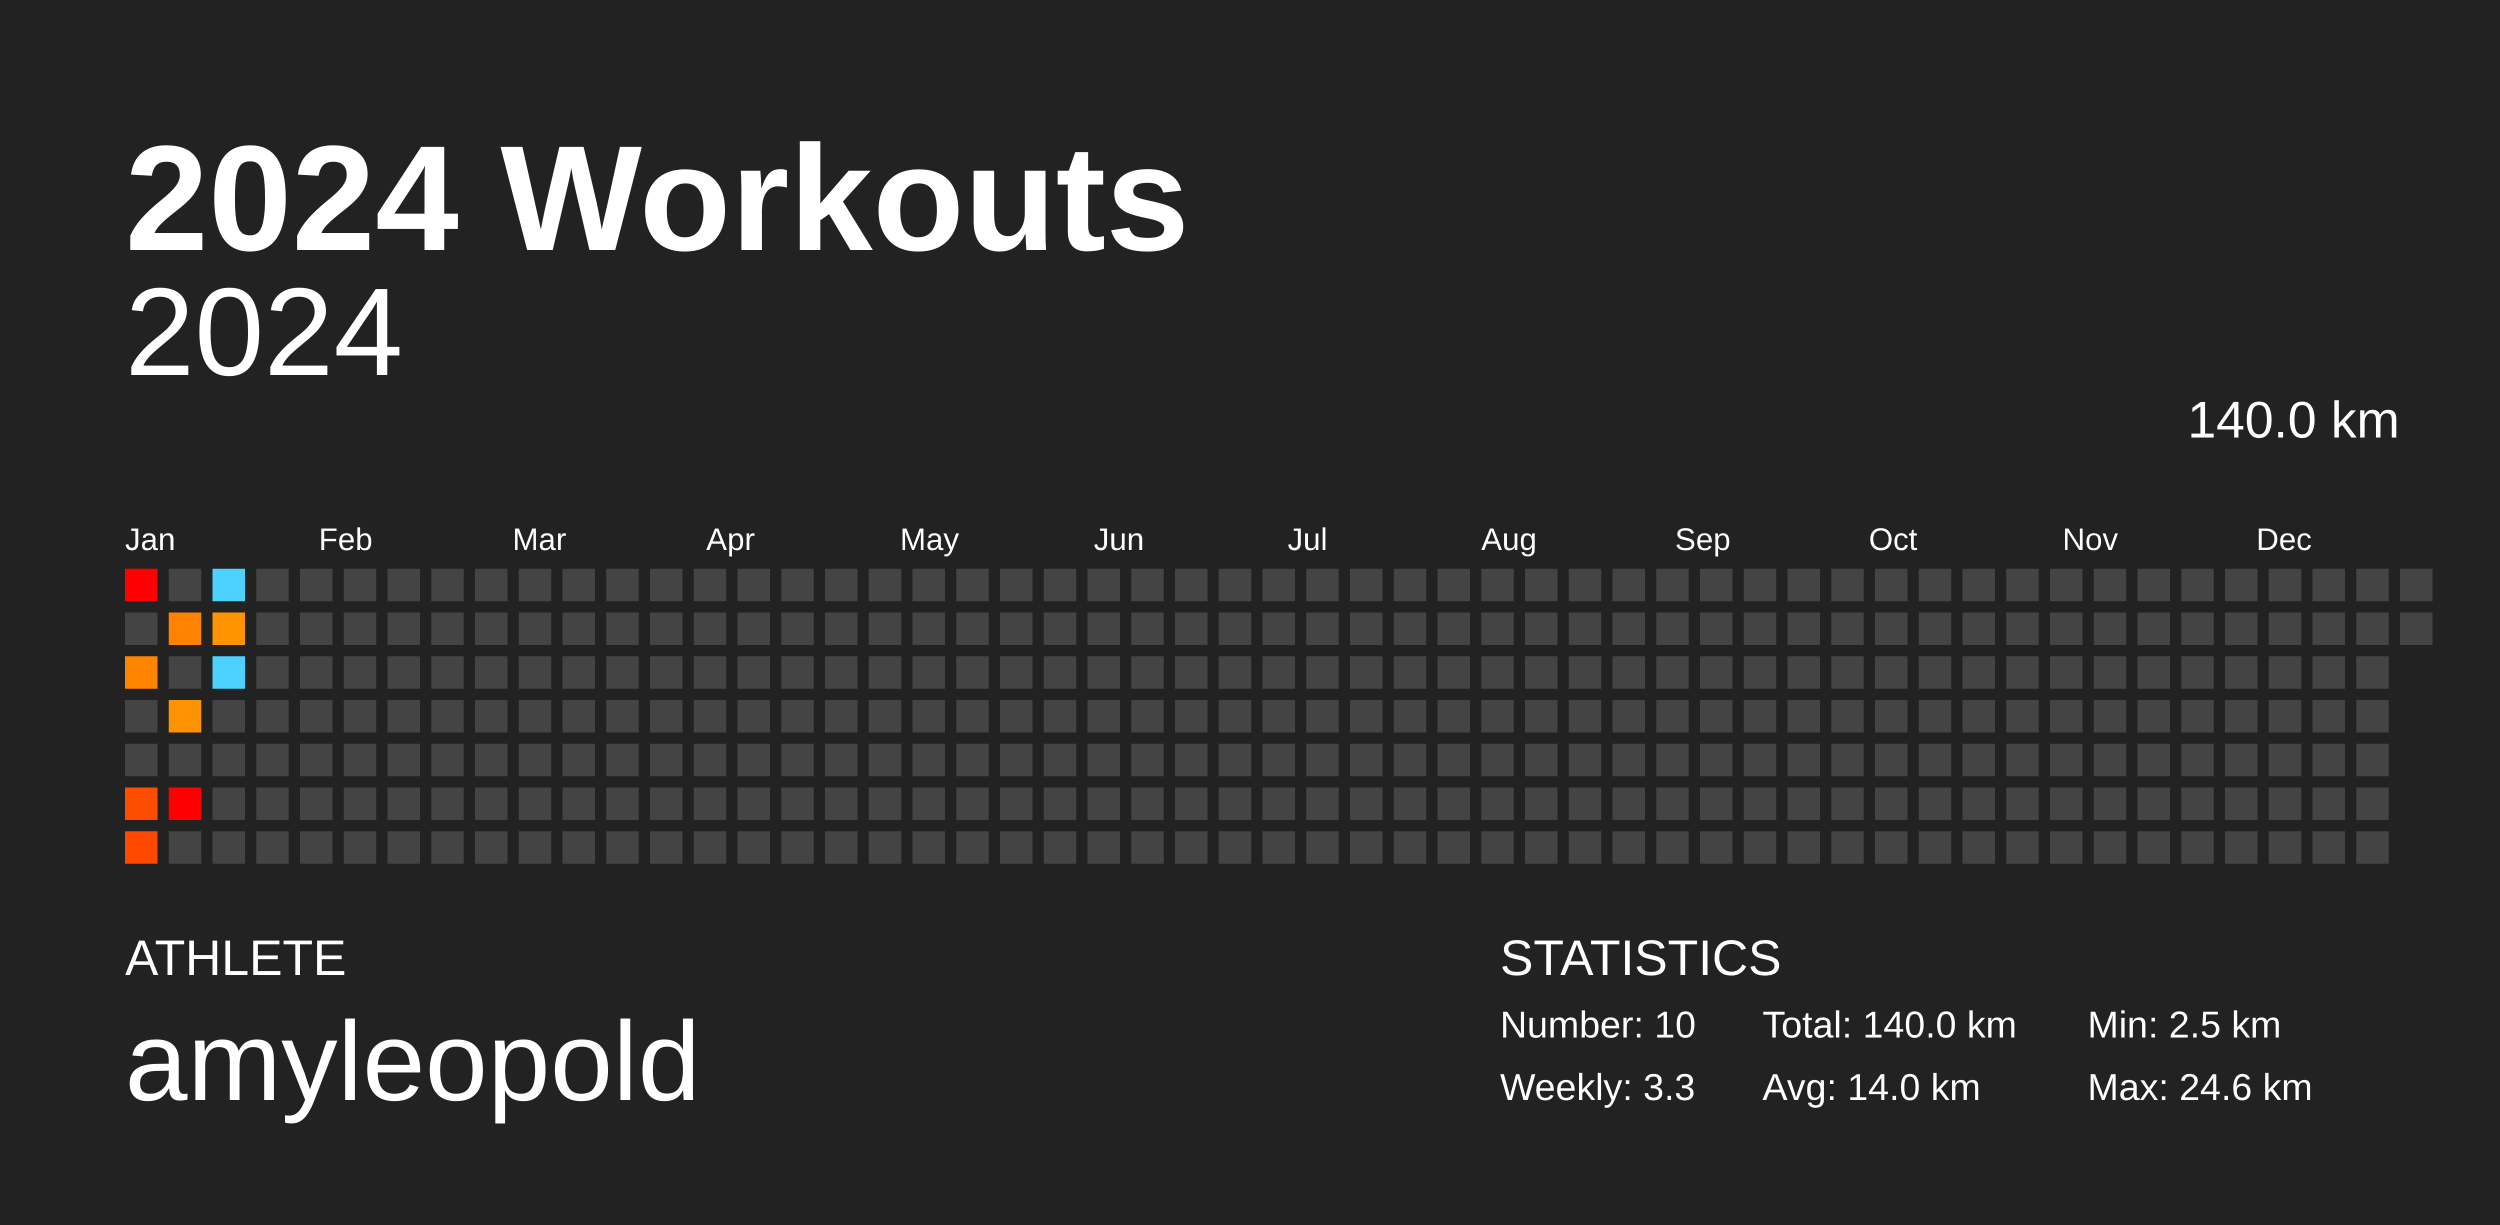
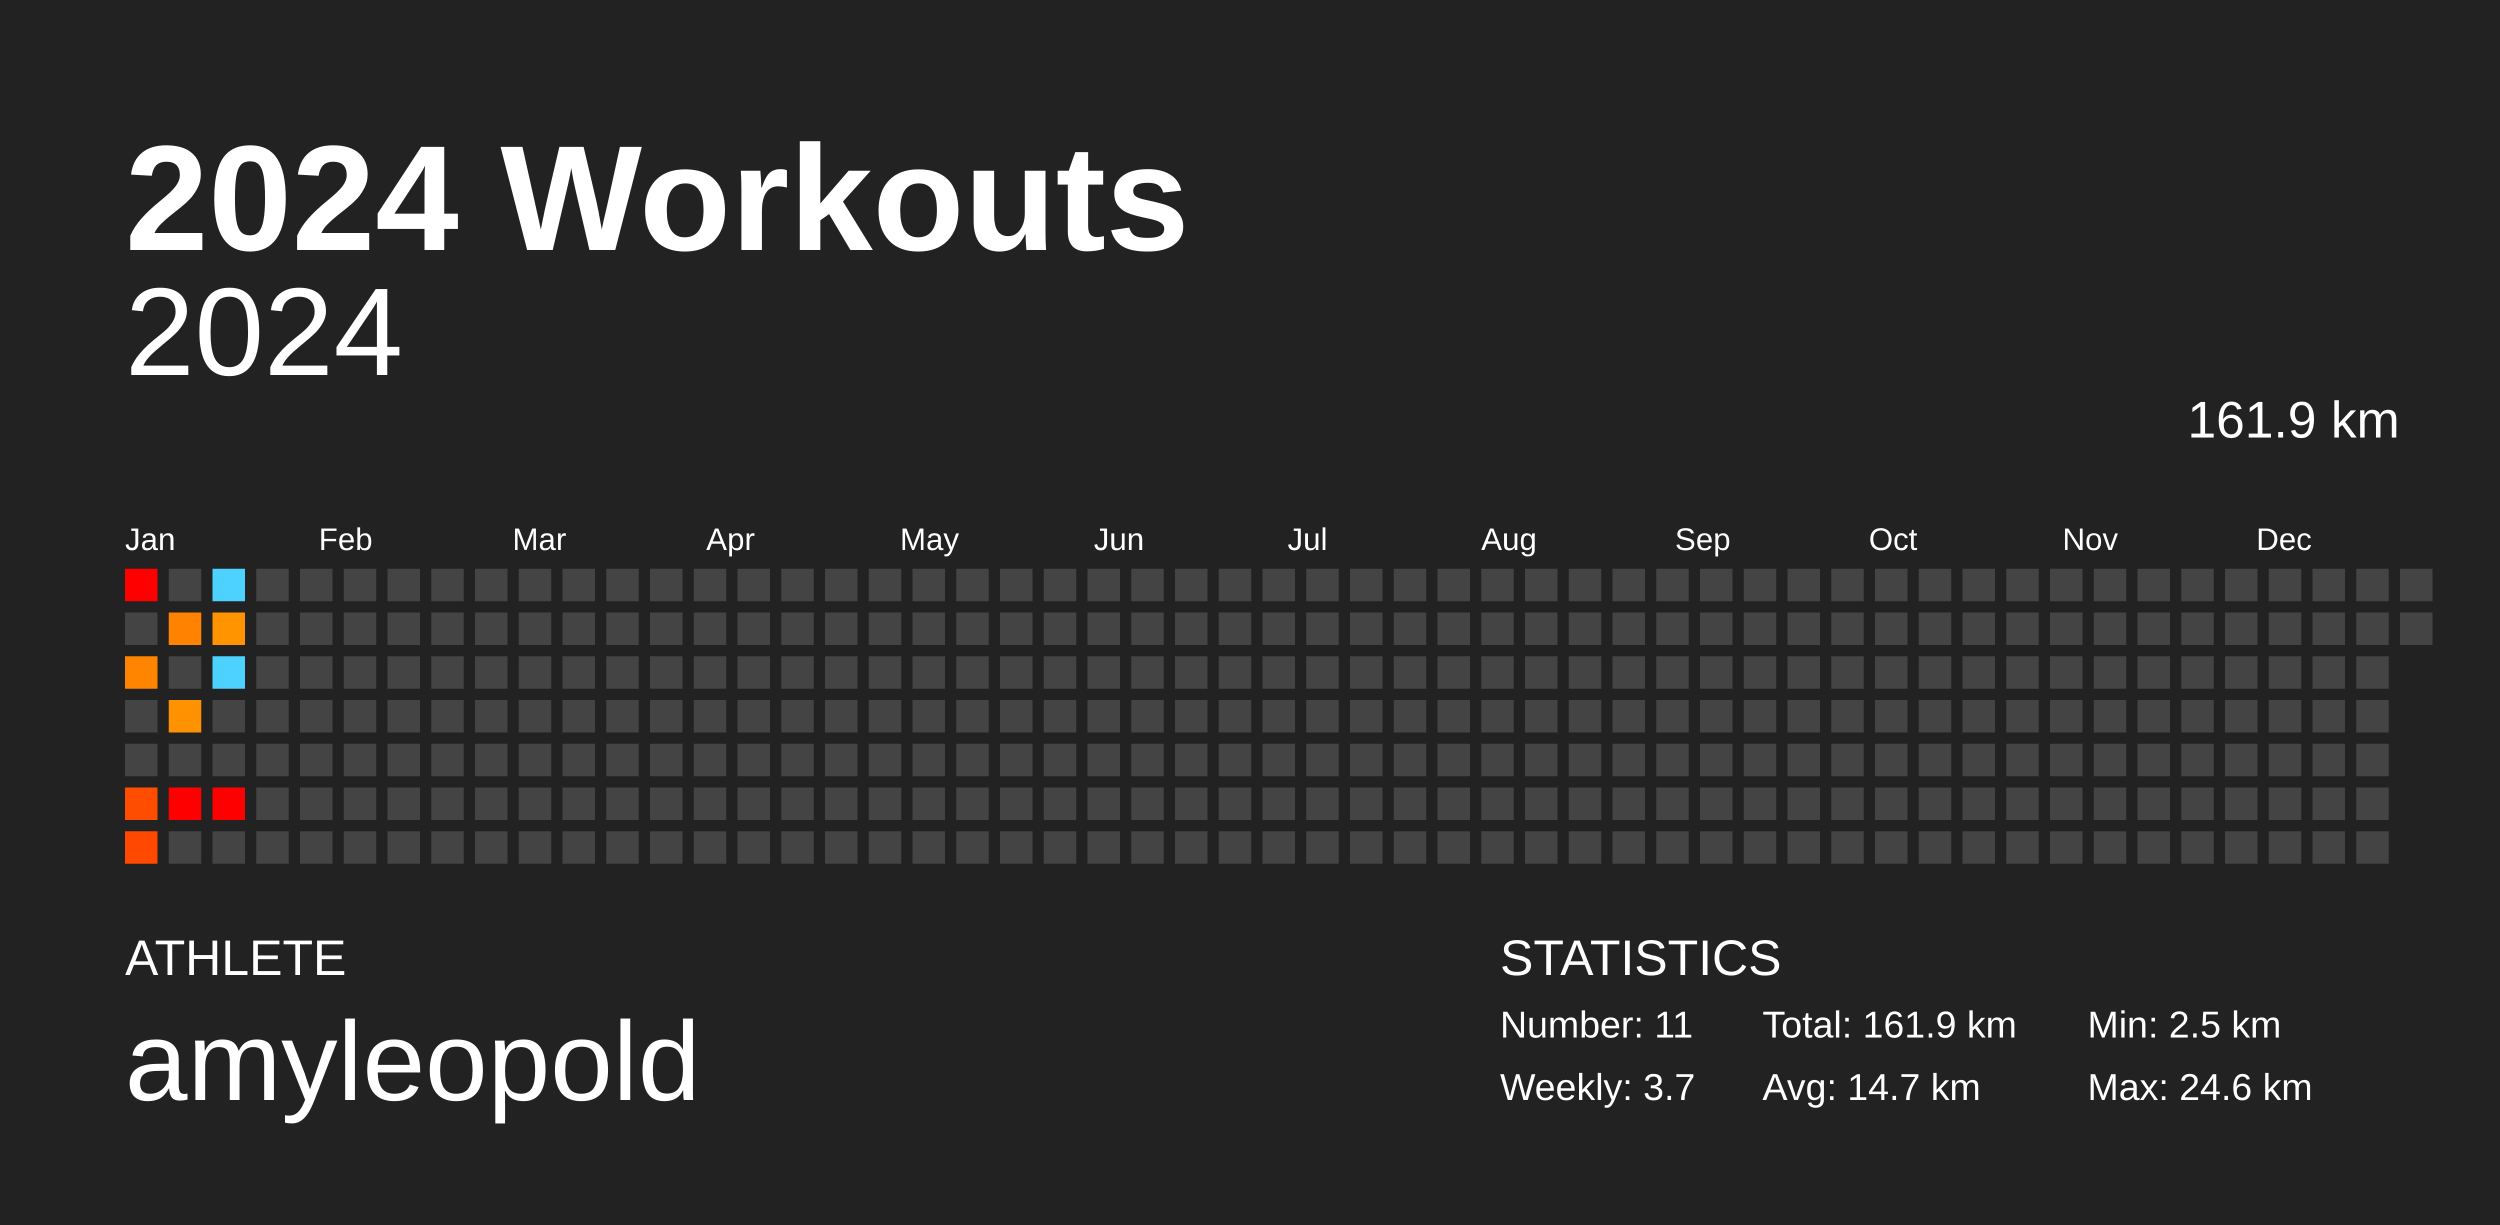
<svg xmlns="http://www.w3.org/2000/svg" baseProfile="full" height="98mm" version="1.1" viewBox="0,0,200,98" width="200mm">
  <defs />
  <rect fill="#222222" height="98" width="200" x="0" y="0" />
  <text fill="#FFFFFF" style="font-size:12px; font-family:Arial; font-weight:bold;" x="10" y="20">2024 Workouts</text>
  <text fill="#FFFFFF" style="font-size:4px; font-family:Arial" x="10" y="78">ATHLETE</text>
  <text fill="#FFFFFF" style="font-size:9px; font-family:Arial" x="10" y="88">amyleopold</text>
  <text fill="#FFFFFF" style="font-size:4px; font-family:Arial" x="120" y="78">STATISTICS</text>
-   <text fill="#FFFFFF" style="font-size:3px; font-family:Arial" x="120" y="83">Number: 10</text>
-   <text fill="#FFFFFF" style="font-size:3px; font-family:Arial" x="120" y="88">Weekly: 3.3</text>
-   <text fill="#FFFFFF" style="font-size:3px; font-family:Arial" x="141" y="83">Total: 140.0 km</text>
-   <text fill="#FFFFFF" style="font-size:3px; font-family:Arial" x="141" y="88">Avg: 14.0 km</text>
+   <text fill="#FFFFFF" style="font-size:3px; font-family:Arial" x="120" y="83">Number: 11</text>
+   <text fill="#FFFFFF" style="font-size:3px; font-family:Arial" x="120" y="88">Weekly: 3.7</text>
+   <text fill="#FFFFFF" style="font-size:3px; font-family:Arial" x="141" y="83">Total: 161.9 km</text>
+   <text fill="#FFFFFF" style="font-size:3px; font-family:Arial" x="141" y="88">Avg: 14.7 km</text>
  <text fill="#FFFFFF" style="font-size:3px; font-family:Arial" x="167" y="83">Min: 2.5 km</text>
  <text fill="#FFFFFF" style="font-size:3px; font-family:Arial" x="167" y="88">Max: 24.6 km</text>
  <text alignment-baseline="hanging" fill="#FFFFFF" style="font-size:10.0px; font-family:Arial;" x="10" y="30">2024</text>
-   <text alignment-baseline="hanging" fill="#FFFFFF" style="font-size:4.125px; font-family:Arial;" x="175" y="35">140.0 km</text>
+   <text alignment-baseline="hanging" fill="#FFFFFF" style="font-size:4.125px; font-family:Arial;" x="175" y="35">161.9 km</text>
  <text fill="#FFFFFF" style="font-size:2.5px; font-family:Arial" x="10.0" y="44">Jan</text>
  <text fill="#FFFFFF" style="font-size:2.5px; font-family:Arial" x="25.5" y="44">Feb</text>
  <text fill="#FFFFFF" style="font-size:2.5px; font-family:Arial" x="41.0" y="44">Mar</text>
  <text fill="#FFFFFF" style="font-size:2.5px; font-family:Arial" x="56.5" y="44">Apr</text>
  <text fill="#FFFFFF" style="font-size:2.5px; font-family:Arial" x="72.0" y="44">May</text>
  <text fill="#FFFFFF" style="font-size:2.5px; font-family:Arial" x="87.5" y="44">Jun</text>
  <text fill="#FFFFFF" style="font-size:2.5px; font-family:Arial" x="103.0" y="44">Jul</text>
  <text fill="#FFFFFF" style="font-size:2.5px; font-family:Arial" x="118.5" y="44">Aug</text>
  <text fill="#FFFFFF" style="font-size:2.5px; font-family:Arial" x="134.0" y="44">Sep</text>
  <text fill="#FFFFFF" style="font-size:2.5px; font-family:Arial" x="149.5" y="44">Oct</text>
  <text fill="#FFFFFF" style="font-size:2.5px; font-family:Arial" x="165.0" y="44">Nov</text>
  <text fill="#FFFFFF" style="font-size:2.5px; font-family:Arial" x="180.5" y="44">Dec</text>
  <rect fill="red" height="2.6" width="2.6" x="10.0" y="45.5" />
  <rect fill="#444444" height="2.6" width="2.6" x="10.0" y="49.0" />
  <rect fill="#ff8500" height="2.6" width="2.6" x="10.0" y="52.5" />
  <rect fill="#444444" height="2.6" width="2.6" x="10.0" y="56.0" />
  <rect fill="#444444" height="2.6" width="2.6" x="10.0" y="59.5" />
  <rect fill="#ff4d00" height="2.6" width="2.6" x="10.0" y="63.0" />
  <rect fill="#ff4800" height="2.6" width="2.6" x="10.0" y="66.5" />
  <rect fill="#444444" height="2.6" width="2.6" x="13.5" y="45.5" />
  <rect fill="#ff8200" height="2.6" width="2.6" x="13.5" y="49.0" />
  <rect fill="#444444" height="2.6" width="2.6" x="13.5" y="52.5" />
  <rect fill="#ff9200" height="2.6" width="2.6" x="13.5" y="56.0" />
  <rect fill="#444444" height="2.6" width="2.6" x="13.5" y="59.5" />
  <rect fill="red" height="2.6" width="2.6" x="13.5" y="63.0" />
  <rect fill="#444444" height="2.6" width="2.6" x="13.5" y="66.5" />
  <rect fill="#4dd2ff" height="2.6" width="2.6" x="17.0" y="45.5" />
  <rect fill="#ff9400" height="2.6" width="2.6" x="17.0" y="49.0" />
  <rect fill="#4dd2ff" height="2.6" width="2.6" x="17.0" y="52.5" />
  <rect fill="#444444" height="2.6" width="2.6" x="17.0" y="56.0" />
  <rect fill="#444444" height="2.6" width="2.6" x="17.0" y="59.5" />
-   <rect fill="#444444" height="2.6" width="2.6" x="17.0" y="63.0" />
+   <rect fill="red" height="2.6" width="2.6" x="17.0" y="63.0" />
  <rect fill="#444444" height="2.6" width="2.6" x="17.0" y="66.5" />
  <rect fill="#444444" height="2.6" width="2.6" x="20.5" y="45.5" />
  <rect fill="#444444" height="2.6" width="2.6" x="20.5" y="49.0" />
  <rect fill="#444444" height="2.6" width="2.6" x="20.5" y="52.5" />
  <rect fill="#444444" height="2.6" width="2.6" x="20.5" y="56.0" />
  <rect fill="#444444" height="2.6" width="2.6" x="20.5" y="59.5" />
  <rect fill="#444444" height="2.6" width="2.6" x="20.5" y="63.0" />
  <rect fill="#444444" height="2.6" width="2.6" x="20.5" y="66.5" />
  <rect fill="#444444" height="2.6" width="2.6" x="24.0" y="45.5" />
  <rect fill="#444444" height="2.6" width="2.6" x="24.0" y="49.0" />
  <rect fill="#444444" height="2.6" width="2.6" x="24.0" y="52.5" />
  <rect fill="#444444" height="2.6" width="2.6" x="24.0" y="56.0" />
  <rect fill="#444444" height="2.6" width="2.6" x="24.0" y="59.5" />
  <rect fill="#444444" height="2.6" width="2.6" x="24.0" y="63.0" />
  <rect fill="#444444" height="2.6" width="2.6" x="24.0" y="66.5" />
  <rect fill="#444444" height="2.6" width="2.6" x="27.5" y="45.5" />
  <rect fill="#444444" height="2.6" width="2.6" x="27.5" y="49.0" />
  <rect fill="#444444" height="2.6" width="2.6" x="27.5" y="52.5" />
  <rect fill="#444444" height="2.6" width="2.6" x="27.5" y="56.0" />
  <rect fill="#444444" height="2.6" width="2.6" x="27.5" y="59.5" />
  <rect fill="#444444" height="2.6" width="2.6" x="27.5" y="63.0" />
  <rect fill="#444444" height="2.6" width="2.6" x="27.5" y="66.5" />
  <rect fill="#444444" height="2.6" width="2.6" x="31.0" y="45.5" />
  <rect fill="#444444" height="2.6" width="2.6" x="31.0" y="49.0" />
  <rect fill="#444444" height="2.6" width="2.6" x="31.0" y="52.5" />
  <rect fill="#444444" height="2.6" width="2.6" x="31.0" y="56.0" />
  <rect fill="#444444" height="2.6" width="2.6" x="31.0" y="59.5" />
  <rect fill="#444444" height="2.6" width="2.6" x="31.0" y="63.0" />
  <rect fill="#444444" height="2.6" width="2.6" x="31.0" y="66.5" />
  <rect fill="#444444" height="2.6" width="2.6" x="34.5" y="45.5" />
  <rect fill="#444444" height="2.6" width="2.6" x="34.5" y="49.0" />
  <rect fill="#444444" height="2.6" width="2.6" x="34.5" y="52.5" />
  <rect fill="#444444" height="2.6" width="2.6" x="34.5" y="56.0" />
  <rect fill="#444444" height="2.6" width="2.6" x="34.5" y="59.5" />
  <rect fill="#444444" height="2.6" width="2.6" x="34.5" y="63.0" />
  <rect fill="#444444" height="2.6" width="2.6" x="34.5" y="66.5" />
  <rect fill="#444444" height="2.6" width="2.6" x="38.0" y="45.5" />
  <rect fill="#444444" height="2.6" width="2.6" x="38.0" y="49.0" />
  <rect fill="#444444" height="2.6" width="2.6" x="38.0" y="52.5" />
  <rect fill="#444444" height="2.6" width="2.6" x="38.0" y="56.0" />
  <rect fill="#444444" height="2.6" width="2.6" x="38.0" y="59.5" />
  <rect fill="#444444" height="2.6" width="2.6" x="38.0" y="63.0" />
  <rect fill="#444444" height="2.6" width="2.6" x="38.0" y="66.5" />
  <rect fill="#444444" height="2.6" width="2.6" x="41.5" y="45.5" />
  <rect fill="#444444" height="2.6" width="2.6" x="41.5" y="49.0" />
  <rect fill="#444444" height="2.6" width="2.6" x="41.5" y="52.5" />
  <rect fill="#444444" height="2.6" width="2.6" x="41.5" y="56.0" />
  <rect fill="#444444" height="2.6" width="2.6" x="41.5" y="59.5" />
  <rect fill="#444444" height="2.6" width="2.6" x="41.5" y="63.0" />
  <rect fill="#444444" height="2.6" width="2.6" x="41.5" y="66.5" />
  <rect fill="#444444" height="2.6" width="2.6" x="45.0" y="45.5" />
  <rect fill="#444444" height="2.6" width="2.6" x="45.0" y="49.0" />
  <rect fill="#444444" height="2.6" width="2.6" x="45.0" y="52.5" />
  <rect fill="#444444" height="2.6" width="2.6" x="45.0" y="56.0" />
  <rect fill="#444444" height="2.6" width="2.6" x="45.0" y="59.5" />
  <rect fill="#444444" height="2.6" width="2.6" x="45.0" y="63.0" />
  <rect fill="#444444" height="2.6" width="2.6" x="45.0" y="66.5" />
  <rect fill="#444444" height="2.6" width="2.6" x="48.5" y="45.5" />
  <rect fill="#444444" height="2.6" width="2.6" x="48.5" y="49.0" />
  <rect fill="#444444" height="2.6" width="2.6" x="48.5" y="52.5" />
  <rect fill="#444444" height="2.6" width="2.6" x="48.5" y="56.0" />
  <rect fill="#444444" height="2.6" width="2.6" x="48.5" y="59.5" />
  <rect fill="#444444" height="2.6" width="2.6" x="48.5" y="63.0" />
  <rect fill="#444444" height="2.6" width="2.6" x="48.5" y="66.5" />
  <rect fill="#444444" height="2.6" width="2.6" x="52.0" y="45.5" />
  <rect fill="#444444" height="2.6" width="2.6" x="52.0" y="49.0" />
  <rect fill="#444444" height="2.6" width="2.6" x="52.0" y="52.5" />
  <rect fill="#444444" height="2.6" width="2.6" x="52.0" y="56.0" />
  <rect fill="#444444" height="2.6" width="2.6" x="52.0" y="59.5" />
  <rect fill="#444444" height="2.6" width="2.6" x="52.0" y="63.0" />
  <rect fill="#444444" height="2.6" width="2.6" x="52.0" y="66.5" />
  <rect fill="#444444" height="2.6" width="2.6" x="55.5" y="45.5" />
  <rect fill="#444444" height="2.6" width="2.6" x="55.5" y="49.0" />
  <rect fill="#444444" height="2.6" width="2.6" x="55.5" y="52.5" />
  <rect fill="#444444" height="2.6" width="2.6" x="55.5" y="56.0" />
  <rect fill="#444444" height="2.6" width="2.6" x="55.5" y="59.5" />
  <rect fill="#444444" height="2.6" width="2.6" x="55.5" y="63.0" />
  <rect fill="#444444" height="2.6" width="2.6" x="55.5" y="66.5" />
  <rect fill="#444444" height="2.6" width="2.6" x="59.0" y="45.5" />
  <rect fill="#444444" height="2.6" width="2.6" x="59.0" y="49.0" />
  <rect fill="#444444" height="2.6" width="2.6" x="59.0" y="52.5" />
  <rect fill="#444444" height="2.6" width="2.6" x="59.0" y="56.0" />
  <rect fill="#444444" height="2.6" width="2.6" x="59.0" y="59.5" />
  <rect fill="#444444" height="2.6" width="2.6" x="59.0" y="63.0" />
  <rect fill="#444444" height="2.6" width="2.6" x="59.0" y="66.5" />
  <rect fill="#444444" height="2.6" width="2.6" x="62.5" y="45.5" />
  <rect fill="#444444" height="2.6" width="2.6" x="62.5" y="49.0" />
  <rect fill="#444444" height="2.6" width="2.6" x="62.5" y="52.5" />
  <rect fill="#444444" height="2.6" width="2.6" x="62.5" y="56.0" />
  <rect fill="#444444" height="2.6" width="2.6" x="62.5" y="59.5" />
  <rect fill="#444444" height="2.6" width="2.6" x="62.5" y="63.0" />
  <rect fill="#444444" height="2.6" width="2.6" x="62.5" y="66.5" />
  <rect fill="#444444" height="2.6" width="2.6" x="66.0" y="45.5" />
  <rect fill="#444444" height="2.6" width="2.6" x="66.0" y="49.0" />
  <rect fill="#444444" height="2.6" width="2.6" x="66.0" y="52.5" />
  <rect fill="#444444" height="2.6" width="2.6" x="66.0" y="56.0" />
  <rect fill="#444444" height="2.6" width="2.6" x="66.0" y="59.5" />
  <rect fill="#444444" height="2.6" width="2.6" x="66.0" y="63.0" />
  <rect fill="#444444" height="2.6" width="2.6" x="66.0" y="66.5" />
  <rect fill="#444444" height="2.6" width="2.6" x="69.5" y="45.5" />
  <rect fill="#444444" height="2.6" width="2.6" x="69.5" y="49.0" />
  <rect fill="#444444" height="2.6" width="2.6" x="69.5" y="52.5" />
  <rect fill="#444444" height="2.6" width="2.6" x="69.5" y="56.0" />
  <rect fill="#444444" height="2.6" width="2.6" x="69.5" y="59.5" />
  <rect fill="#444444" height="2.6" width="2.6" x="69.5" y="63.0" />
  <rect fill="#444444" height="2.6" width="2.6" x="69.5" y="66.5" />
  <rect fill="#444444" height="2.6" width="2.6" x="73.0" y="45.5" />
  <rect fill="#444444" height="2.6" width="2.6" x="73.0" y="49.0" />
  <rect fill="#444444" height="2.6" width="2.6" x="73.0" y="52.5" />
  <rect fill="#444444" height="2.6" width="2.6" x="73.0" y="56.0" />
  <rect fill="#444444" height="2.6" width="2.6" x="73.0" y="59.5" />
  <rect fill="#444444" height="2.6" width="2.6" x="73.0" y="63.0" />
  <rect fill="#444444" height="2.6" width="2.6" x="73.0" y="66.5" />
  <rect fill="#444444" height="2.6" width="2.6" x="76.5" y="45.5" />
  <rect fill="#444444" height="2.6" width="2.6" x="76.5" y="49.0" />
  <rect fill="#444444" height="2.6" width="2.6" x="76.5" y="52.5" />
  <rect fill="#444444" height="2.6" width="2.6" x="76.5" y="56.0" />
  <rect fill="#444444" height="2.6" width="2.6" x="76.5" y="59.5" />
  <rect fill="#444444" height="2.6" width="2.6" x="76.5" y="63.0" />
  <rect fill="#444444" height="2.6" width="2.6" x="76.5" y="66.5" />
  <rect fill="#444444" height="2.6" width="2.6" x="80.0" y="45.5" />
  <rect fill="#444444" height="2.6" width="2.6" x="80.0" y="49.0" />
  <rect fill="#444444" height="2.6" width="2.6" x="80.0" y="52.5" />
  <rect fill="#444444" height="2.6" width="2.6" x="80.0" y="56.0" />
  <rect fill="#444444" height="2.6" width="2.6" x="80.0" y="59.5" />
  <rect fill="#444444" height="2.6" width="2.6" x="80.0" y="63.0" />
  <rect fill="#444444" height="2.6" width="2.6" x="80.0" y="66.5" />
  <rect fill="#444444" height="2.6" width="2.6" x="83.5" y="45.5" />
  <rect fill="#444444" height="2.6" width="2.6" x="83.5" y="49.0" />
  <rect fill="#444444" height="2.6" width="2.6" x="83.5" y="52.5" />
  <rect fill="#444444" height="2.6" width="2.6" x="83.5" y="56.0" />
  <rect fill="#444444" height="2.6" width="2.6" x="83.5" y="59.5" />
  <rect fill="#444444" height="2.6" width="2.6" x="83.5" y="63.0" />
  <rect fill="#444444" height="2.6" width="2.6" x="83.5" y="66.5" />
  <rect fill="#444444" height="2.6" width="2.6" x="87.0" y="45.5" />
  <rect fill="#444444" height="2.6" width="2.6" x="87.0" y="49.0" />
  <rect fill="#444444" height="2.6" width="2.6" x="87.0" y="52.5" />
  <rect fill="#444444" height="2.6" width="2.6" x="87.0" y="56.0" />
  <rect fill="#444444" height="2.6" width="2.6" x="87.0" y="59.5" />
  <rect fill="#444444" height="2.6" width="2.6" x="87.0" y="63.0" />
  <rect fill="#444444" height="2.6" width="2.6" x="87.0" y="66.5" />
  <rect fill="#444444" height="2.6" width="2.6" x="90.5" y="45.5" />
  <rect fill="#444444" height="2.6" width="2.6" x="90.5" y="49.0" />
  <rect fill="#444444" height="2.6" width="2.6" x="90.5" y="52.5" />
  <rect fill="#444444" height="2.6" width="2.6" x="90.5" y="56.0" />
  <rect fill="#444444" height="2.6" width="2.6" x="90.5" y="59.5" />
  <rect fill="#444444" height="2.6" width="2.6" x="90.5" y="63.0" />
  <rect fill="#444444" height="2.6" width="2.6" x="90.5" y="66.5" />
  <rect fill="#444444" height="2.6" width="2.6" x="94.0" y="45.5" />
  <rect fill="#444444" height="2.6" width="2.6" x="94.0" y="49.0" />
  <rect fill="#444444" height="2.6" width="2.6" x="94.0" y="52.5" />
  <rect fill="#444444" height="2.6" width="2.6" x="94.0" y="56.0" />
  <rect fill="#444444" height="2.6" width="2.6" x="94.0" y="59.5" />
  <rect fill="#444444" height="2.6" width="2.6" x="94.0" y="63.0" />
  <rect fill="#444444" height="2.6" width="2.6" x="94.0" y="66.5" />
  <rect fill="#444444" height="2.6" width="2.6" x="97.5" y="45.5" />
  <rect fill="#444444" height="2.6" width="2.6" x="97.5" y="49.0" />
  <rect fill="#444444" height="2.6" width="2.6" x="97.5" y="52.5" />
  <rect fill="#444444" height="2.6" width="2.6" x="97.5" y="56.0" />
  <rect fill="#444444" height="2.6" width="2.6" x="97.5" y="59.5" />
  <rect fill="#444444" height="2.6" width="2.6" x="97.5" y="63.0" />
  <rect fill="#444444" height="2.6" width="2.6" x="97.5" y="66.5" />
  <rect fill="#444444" height="2.6" width="2.6" x="101.0" y="45.5" />
  <rect fill="#444444" height="2.6" width="2.6" x="101.0" y="49.0" />
  <rect fill="#444444" height="2.6" width="2.6" x="101.0" y="52.5" />
  <rect fill="#444444" height="2.6" width="2.6" x="101.0" y="56.0" />
  <rect fill="#444444" height="2.6" width="2.6" x="101.0" y="59.5" />
  <rect fill="#444444" height="2.6" width="2.6" x="101.0" y="63.0" />
  <rect fill="#444444" height="2.6" width="2.6" x="101.0" y="66.5" />
  <rect fill="#444444" height="2.6" width="2.6" x="104.5" y="45.5" />
  <rect fill="#444444" height="2.6" width="2.6" x="104.5" y="49.0" />
  <rect fill="#444444" height="2.6" width="2.6" x="104.5" y="52.5" />
  <rect fill="#444444" height="2.6" width="2.6" x="104.5" y="56.0" />
  <rect fill="#444444" height="2.6" width="2.6" x="104.5" y="59.5" />
  <rect fill="#444444" height="2.6" width="2.6" x="104.5" y="63.0" />
  <rect fill="#444444" height="2.6" width="2.6" x="104.5" y="66.5" />
  <rect fill="#444444" height="2.6" width="2.6" x="108.0" y="45.5" />
  <rect fill="#444444" height="2.6" width="2.6" x="108.0" y="49.0" />
  <rect fill="#444444" height="2.6" width="2.6" x="108.0" y="52.5" />
  <rect fill="#444444" height="2.6" width="2.6" x="108.0" y="56.0" />
  <rect fill="#444444" height="2.6" width="2.6" x="108.0" y="59.5" />
  <rect fill="#444444" height="2.6" width="2.6" x="108.0" y="63.0" />
  <rect fill="#444444" height="2.6" width="2.6" x="108.0" y="66.5" />
  <rect fill="#444444" height="2.6" width="2.6" x="111.5" y="45.5" />
  <rect fill="#444444" height="2.6" width="2.6" x="111.5" y="49.0" />
  <rect fill="#444444" height="2.6" width="2.6" x="111.5" y="52.5" />
  <rect fill="#444444" height="2.6" width="2.6" x="111.5" y="56.0" />
  <rect fill="#444444" height="2.6" width="2.6" x="111.5" y="59.5" />
  <rect fill="#444444" height="2.6" width="2.6" x="111.5" y="63.0" />
  <rect fill="#444444" height="2.6" width="2.6" x="111.5" y="66.5" />
  <rect fill="#444444" height="2.6" width="2.6" x="115.0" y="45.5" />
  <rect fill="#444444" height="2.6" width="2.6" x="115.0" y="49.0" />
  <rect fill="#444444" height="2.6" width="2.6" x="115.0" y="52.5" />
  <rect fill="#444444" height="2.6" width="2.6" x="115.0" y="56.0" />
  <rect fill="#444444" height="2.6" width="2.6" x="115.0" y="59.5" />
  <rect fill="#444444" height="2.6" width="2.6" x="115.0" y="63.0" />
  <rect fill="#444444" height="2.6" width="2.6" x="115.0" y="66.5" />
  <rect fill="#444444" height="2.6" width="2.6" x="118.5" y="45.5" />
  <rect fill="#444444" height="2.6" width="2.6" x="118.5" y="49.0" />
  <rect fill="#444444" height="2.6" width="2.6" x="118.5" y="52.5" />
  <rect fill="#444444" height="2.6" width="2.6" x="118.5" y="56.0" />
  <rect fill="#444444" height="2.6" width="2.6" x="118.5" y="59.5" />
  <rect fill="#444444" height="2.6" width="2.6" x="118.5" y="63.0" />
  <rect fill="#444444" height="2.6" width="2.6" x="118.5" y="66.5" />
  <rect fill="#444444" height="2.6" width="2.6" x="122.0" y="45.5" />
  <rect fill="#444444" height="2.6" width="2.6" x="122.0" y="49.0" />
  <rect fill="#444444" height="2.6" width="2.6" x="122.0" y="52.5" />
  <rect fill="#444444" height="2.6" width="2.6" x="122.0" y="56.0" />
  <rect fill="#444444" height="2.6" width="2.6" x="122.0" y="59.5" />
  <rect fill="#444444" height="2.6" width="2.6" x="122.0" y="63.0" />
  <rect fill="#444444" height="2.6" width="2.6" x="122.0" y="66.5" />
  <rect fill="#444444" height="2.6" width="2.6" x="125.5" y="45.5" />
  <rect fill="#444444" height="2.6" width="2.6" x="125.5" y="49.0" />
  <rect fill="#444444" height="2.6" width="2.6" x="125.5" y="52.5" />
  <rect fill="#444444" height="2.6" width="2.6" x="125.5" y="56.0" />
  <rect fill="#444444" height="2.6" width="2.6" x="125.5" y="59.5" />
  <rect fill="#444444" height="2.6" width="2.6" x="125.5" y="63.0" />
  <rect fill="#444444" height="2.6" width="2.6" x="125.5" y="66.5" />
  <rect fill="#444444" height="2.6" width="2.6" x="129.0" y="45.5" />
  <rect fill="#444444" height="2.6" width="2.6" x="129.0" y="49.0" />
  <rect fill="#444444" height="2.6" width="2.6" x="129.0" y="52.5" />
  <rect fill="#444444" height="2.6" width="2.6" x="129.0" y="56.0" />
  <rect fill="#444444" height="2.6" width="2.6" x="129.0" y="59.5" />
  <rect fill="#444444" height="2.6" width="2.6" x="129.0" y="63.0" />
  <rect fill="#444444" height="2.6" width="2.6" x="129.0" y="66.5" />
  <rect fill="#444444" height="2.6" width="2.6" x="132.5" y="45.5" />
  <rect fill="#444444" height="2.6" width="2.6" x="132.5" y="49.0" />
  <rect fill="#444444" height="2.6" width="2.6" x="132.5" y="52.5" />
  <rect fill="#444444" height="2.6" width="2.6" x="132.5" y="56.0" />
  <rect fill="#444444" height="2.6" width="2.6" x="132.5" y="59.5" />
  <rect fill="#444444" height="2.6" width="2.6" x="132.5" y="63.0" />
  <rect fill="#444444" height="2.6" width="2.6" x="132.5" y="66.5" />
  <rect fill="#444444" height="2.6" width="2.6" x="136.0" y="45.5" />
  <rect fill="#444444" height="2.6" width="2.6" x="136.0" y="49.0" />
  <rect fill="#444444" height="2.6" width="2.6" x="136.0" y="52.5" />
  <rect fill="#444444" height="2.6" width="2.6" x="136.0" y="56.0" />
  <rect fill="#444444" height="2.6" width="2.6" x="136.0" y="59.5" />
  <rect fill="#444444" height="2.6" width="2.6" x="136.0" y="63.0" />
  <rect fill="#444444" height="2.6" width="2.6" x="136.0" y="66.5" />
  <rect fill="#444444" height="2.6" width="2.6" x="139.5" y="45.5" />
  <rect fill="#444444" height="2.6" width="2.6" x="139.5" y="49.0" />
  <rect fill="#444444" height="2.6" width="2.6" x="139.5" y="52.5" />
  <rect fill="#444444" height="2.6" width="2.6" x="139.5" y="56.0" />
  <rect fill="#444444" height="2.6" width="2.6" x="139.5" y="59.5" />
  <rect fill="#444444" height="2.6" width="2.6" x="139.5" y="63.0" />
  <rect fill="#444444" height="2.6" width="2.6" x="139.5" y="66.5" />
  <rect fill="#444444" height="2.6" width="2.6" x="143.0" y="45.5" />
  <rect fill="#444444" height="2.6" width="2.6" x="143.0" y="49.0" />
  <rect fill="#444444" height="2.6" width="2.6" x="143.0" y="52.5" />
  <rect fill="#444444" height="2.6" width="2.6" x="143.0" y="56.0" />
  <rect fill="#444444" height="2.6" width="2.6" x="143.0" y="59.5" />
  <rect fill="#444444" height="2.6" width="2.6" x="143.0" y="63.0" />
  <rect fill="#444444" height="2.6" width="2.6" x="143.0" y="66.5" />
  <rect fill="#444444" height="2.6" width="2.6" x="146.5" y="45.5" />
  <rect fill="#444444" height="2.6" width="2.6" x="146.5" y="49.0" />
  <rect fill="#444444" height="2.6" width="2.6" x="146.5" y="52.5" />
  <rect fill="#444444" height="2.6" width="2.6" x="146.5" y="56.0" />
  <rect fill="#444444" height="2.6" width="2.6" x="146.5" y="59.5" />
  <rect fill="#444444" height="2.6" width="2.6" x="146.5" y="63.0" />
  <rect fill="#444444" height="2.6" width="2.6" x="146.5" y="66.5" />
  <rect fill="#444444" height="2.6" width="2.6" x="150.0" y="45.5" />
  <rect fill="#444444" height="2.6" width="2.6" x="150.0" y="49.0" />
  <rect fill="#444444" height="2.6" width="2.6" x="150.0" y="52.5" />
  <rect fill="#444444" height="2.6" width="2.6" x="150.0" y="56.0" />
  <rect fill="#444444" height="2.6" width="2.6" x="150.0" y="59.5" />
  <rect fill="#444444" height="2.6" width="2.6" x="150.0" y="63.0" />
  <rect fill="#444444" height="2.6" width="2.6" x="150.0" y="66.5" />
  <rect fill="#444444" height="2.6" width="2.6" x="153.5" y="45.5" />
  <rect fill="#444444" height="2.6" width="2.6" x="153.5" y="49.0" />
  <rect fill="#444444" height="2.6" width="2.6" x="153.5" y="52.5" />
  <rect fill="#444444" height="2.6" width="2.6" x="153.5" y="56.0" />
  <rect fill="#444444" height="2.6" width="2.6" x="153.5" y="59.5" />
  <rect fill="#444444" height="2.6" width="2.6" x="153.5" y="63.0" />
  <rect fill="#444444" height="2.6" width="2.6" x="153.5" y="66.5" />
  <rect fill="#444444" height="2.6" width="2.6" x="157.0" y="45.5" />
  <rect fill="#444444" height="2.6" width="2.6" x="157.0" y="49.0" />
  <rect fill="#444444" height="2.6" width="2.6" x="157.0" y="52.5" />
  <rect fill="#444444" height="2.6" width="2.6" x="157.0" y="56.0" />
  <rect fill="#444444" height="2.6" width="2.6" x="157.0" y="59.5" />
  <rect fill="#444444" height="2.6" width="2.6" x="157.0" y="63.0" />
  <rect fill="#444444" height="2.6" width="2.6" x="157.0" y="66.5" />
  <rect fill="#444444" height="2.6" width="2.6" x="160.5" y="45.5" />
  <rect fill="#444444" height="2.6" width="2.6" x="160.5" y="49.0" />
  <rect fill="#444444" height="2.6" width="2.6" x="160.5" y="52.5" />
  <rect fill="#444444" height="2.6" width="2.6" x="160.5" y="56.0" />
  <rect fill="#444444" height="2.6" width="2.6" x="160.5" y="59.5" />
  <rect fill="#444444" height="2.6" width="2.6" x="160.5" y="63.0" />
  <rect fill="#444444" height="2.6" width="2.6" x="160.5" y="66.5" />
  <rect fill="#444444" height="2.6" width="2.6" x="164.0" y="45.5" />
  <rect fill="#444444" height="2.6" width="2.6" x="164.0" y="49.0" />
  <rect fill="#444444" height="2.6" width="2.6" x="164.0" y="52.5" />
  <rect fill="#444444" height="2.6" width="2.6" x="164.0" y="56.0" />
  <rect fill="#444444" height="2.6" width="2.6" x="164.0" y="59.5" />
  <rect fill="#444444" height="2.6" width="2.6" x="164.0" y="63.0" />
  <rect fill="#444444" height="2.6" width="2.6" x="164.0" y="66.5" />
  <rect fill="#444444" height="2.6" width="2.6" x="167.5" y="45.5" />
  <rect fill="#444444" height="2.6" width="2.6" x="167.5" y="49.0" />
  <rect fill="#444444" height="2.6" width="2.6" x="167.5" y="52.5" />
  <rect fill="#444444" height="2.6" width="2.6" x="167.5" y="56.0" />
  <rect fill="#444444" height="2.6" width="2.6" x="167.5" y="59.5" />
  <rect fill="#444444" height="2.6" width="2.6" x="167.5" y="63.0" />
  <rect fill="#444444" height="2.6" width="2.6" x="167.5" y="66.5" />
  <rect fill="#444444" height="2.6" width="2.6" x="171.0" y="45.5" />
  <rect fill="#444444" height="2.6" width="2.6" x="171.0" y="49.0" />
  <rect fill="#444444" height="2.6" width="2.6" x="171.0" y="52.5" />
  <rect fill="#444444" height="2.6" width="2.6" x="171.0" y="56.0" />
  <rect fill="#444444" height="2.6" width="2.6" x="171.0" y="59.5" />
  <rect fill="#444444" height="2.6" width="2.6" x="171.0" y="63.0" />
  <rect fill="#444444" height="2.6" width="2.6" x="171.0" y="66.5" />
  <rect fill="#444444" height="2.6" width="2.6" x="174.5" y="45.5" />
  <rect fill="#444444" height="2.6" width="2.6" x="174.5" y="49.0" />
  <rect fill="#444444" height="2.6" width="2.6" x="174.5" y="52.5" />
  <rect fill="#444444" height="2.6" width="2.6" x="174.5" y="56.0" />
  <rect fill="#444444" height="2.6" width="2.6" x="174.5" y="59.5" />
  <rect fill="#444444" height="2.6" width="2.6" x="174.5" y="63.0" />
  <rect fill="#444444" height="2.6" width="2.6" x="174.5" y="66.5" />
  <rect fill="#444444" height="2.6" width="2.6" x="178.0" y="45.5" />
  <rect fill="#444444" height="2.6" width="2.6" x="178.0" y="49.0" />
  <rect fill="#444444" height="2.6" width="2.6" x="178.0" y="52.5" />
  <rect fill="#444444" height="2.6" width="2.6" x="178.0" y="56.0" />
  <rect fill="#444444" height="2.6" width="2.6" x="178.0" y="59.5" />
  <rect fill="#444444" height="2.6" width="2.6" x="178.0" y="63.0" />
  <rect fill="#444444" height="2.6" width="2.6" x="178.0" y="66.5" />
  <rect fill="#444444" height="2.6" width="2.6" x="181.5" y="45.5" />
  <rect fill="#444444" height="2.6" width="2.6" x="181.5" y="49.0" />
  <rect fill="#444444" height="2.6" width="2.6" x="181.5" y="52.5" />
  <rect fill="#444444" height="2.6" width="2.6" x="181.5" y="56.0" />
  <rect fill="#444444" height="2.6" width="2.6" x="181.5" y="59.5" />
  <rect fill="#444444" height="2.6" width="2.6" x="181.5" y="63.0" />
  <rect fill="#444444" height="2.6" width="2.6" x="181.5" y="66.5" />
  <rect fill="#444444" height="2.6" width="2.6" x="185.0" y="45.5" />
  <rect fill="#444444" height="2.6" width="2.6" x="185.0" y="49.0" />
  <rect fill="#444444" height="2.6" width="2.6" x="185.0" y="52.5" />
  <rect fill="#444444" height="2.6" width="2.6" x="185.0" y="56.0" />
  <rect fill="#444444" height="2.6" width="2.6" x="185.0" y="59.5" />
  <rect fill="#444444" height="2.6" width="2.6" x="185.0" y="63.0" />
  <rect fill="#444444" height="2.6" width="2.6" x="185.0" y="66.5" />
  <rect fill="#444444" height="2.6" width="2.6" x="188.5" y="45.5" />
  <rect fill="#444444" height="2.6" width="2.6" x="188.5" y="49.0" />
  <rect fill="#444444" height="2.6" width="2.6" x="188.5" y="52.5" />
  <rect fill="#444444" height="2.6" width="2.6" x="188.5" y="56.0" />
  <rect fill="#444444" height="2.6" width="2.6" x="188.5" y="59.5" />
  <rect fill="#444444" height="2.6" width="2.6" x="188.5" y="63.0" />
  <rect fill="#444444" height="2.6" width="2.6" x="188.5" y="66.5" />
  <rect fill="#444444" height="2.6" width="2.6" x="192.0" y="45.5" />
  <rect fill="#444444" height="2.6" width="2.6" x="192.0" y="49.0" />
</svg>
